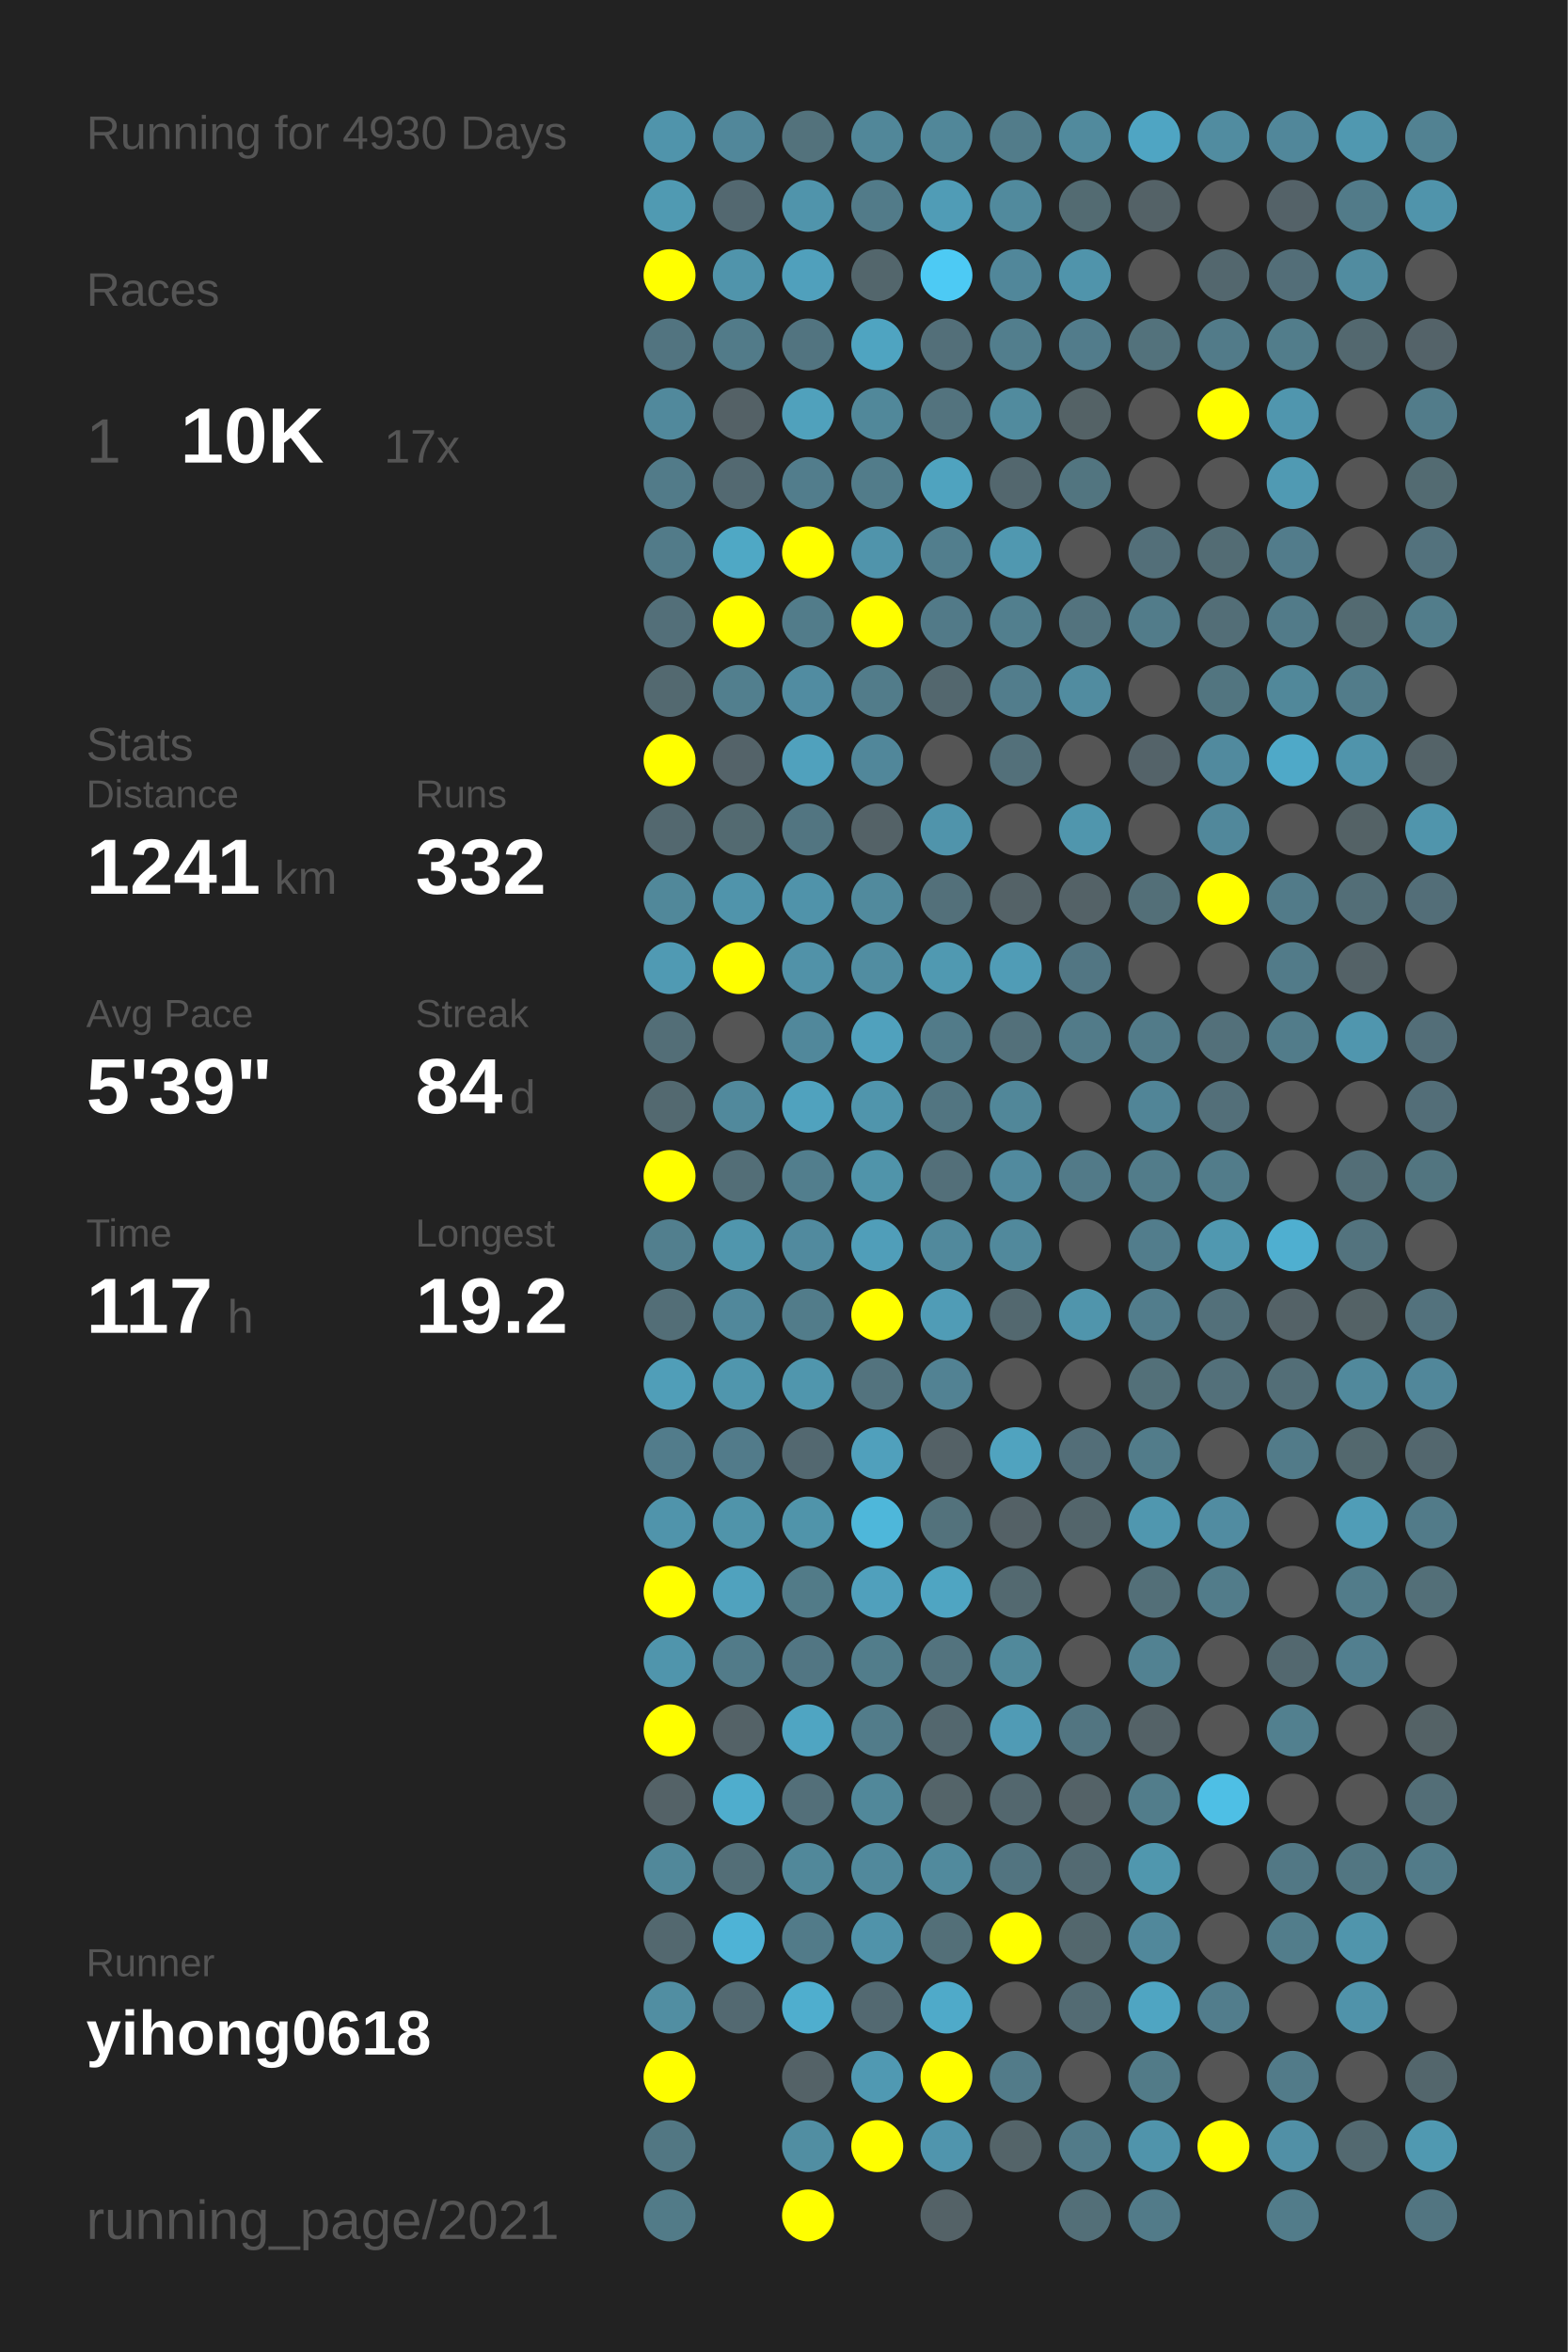
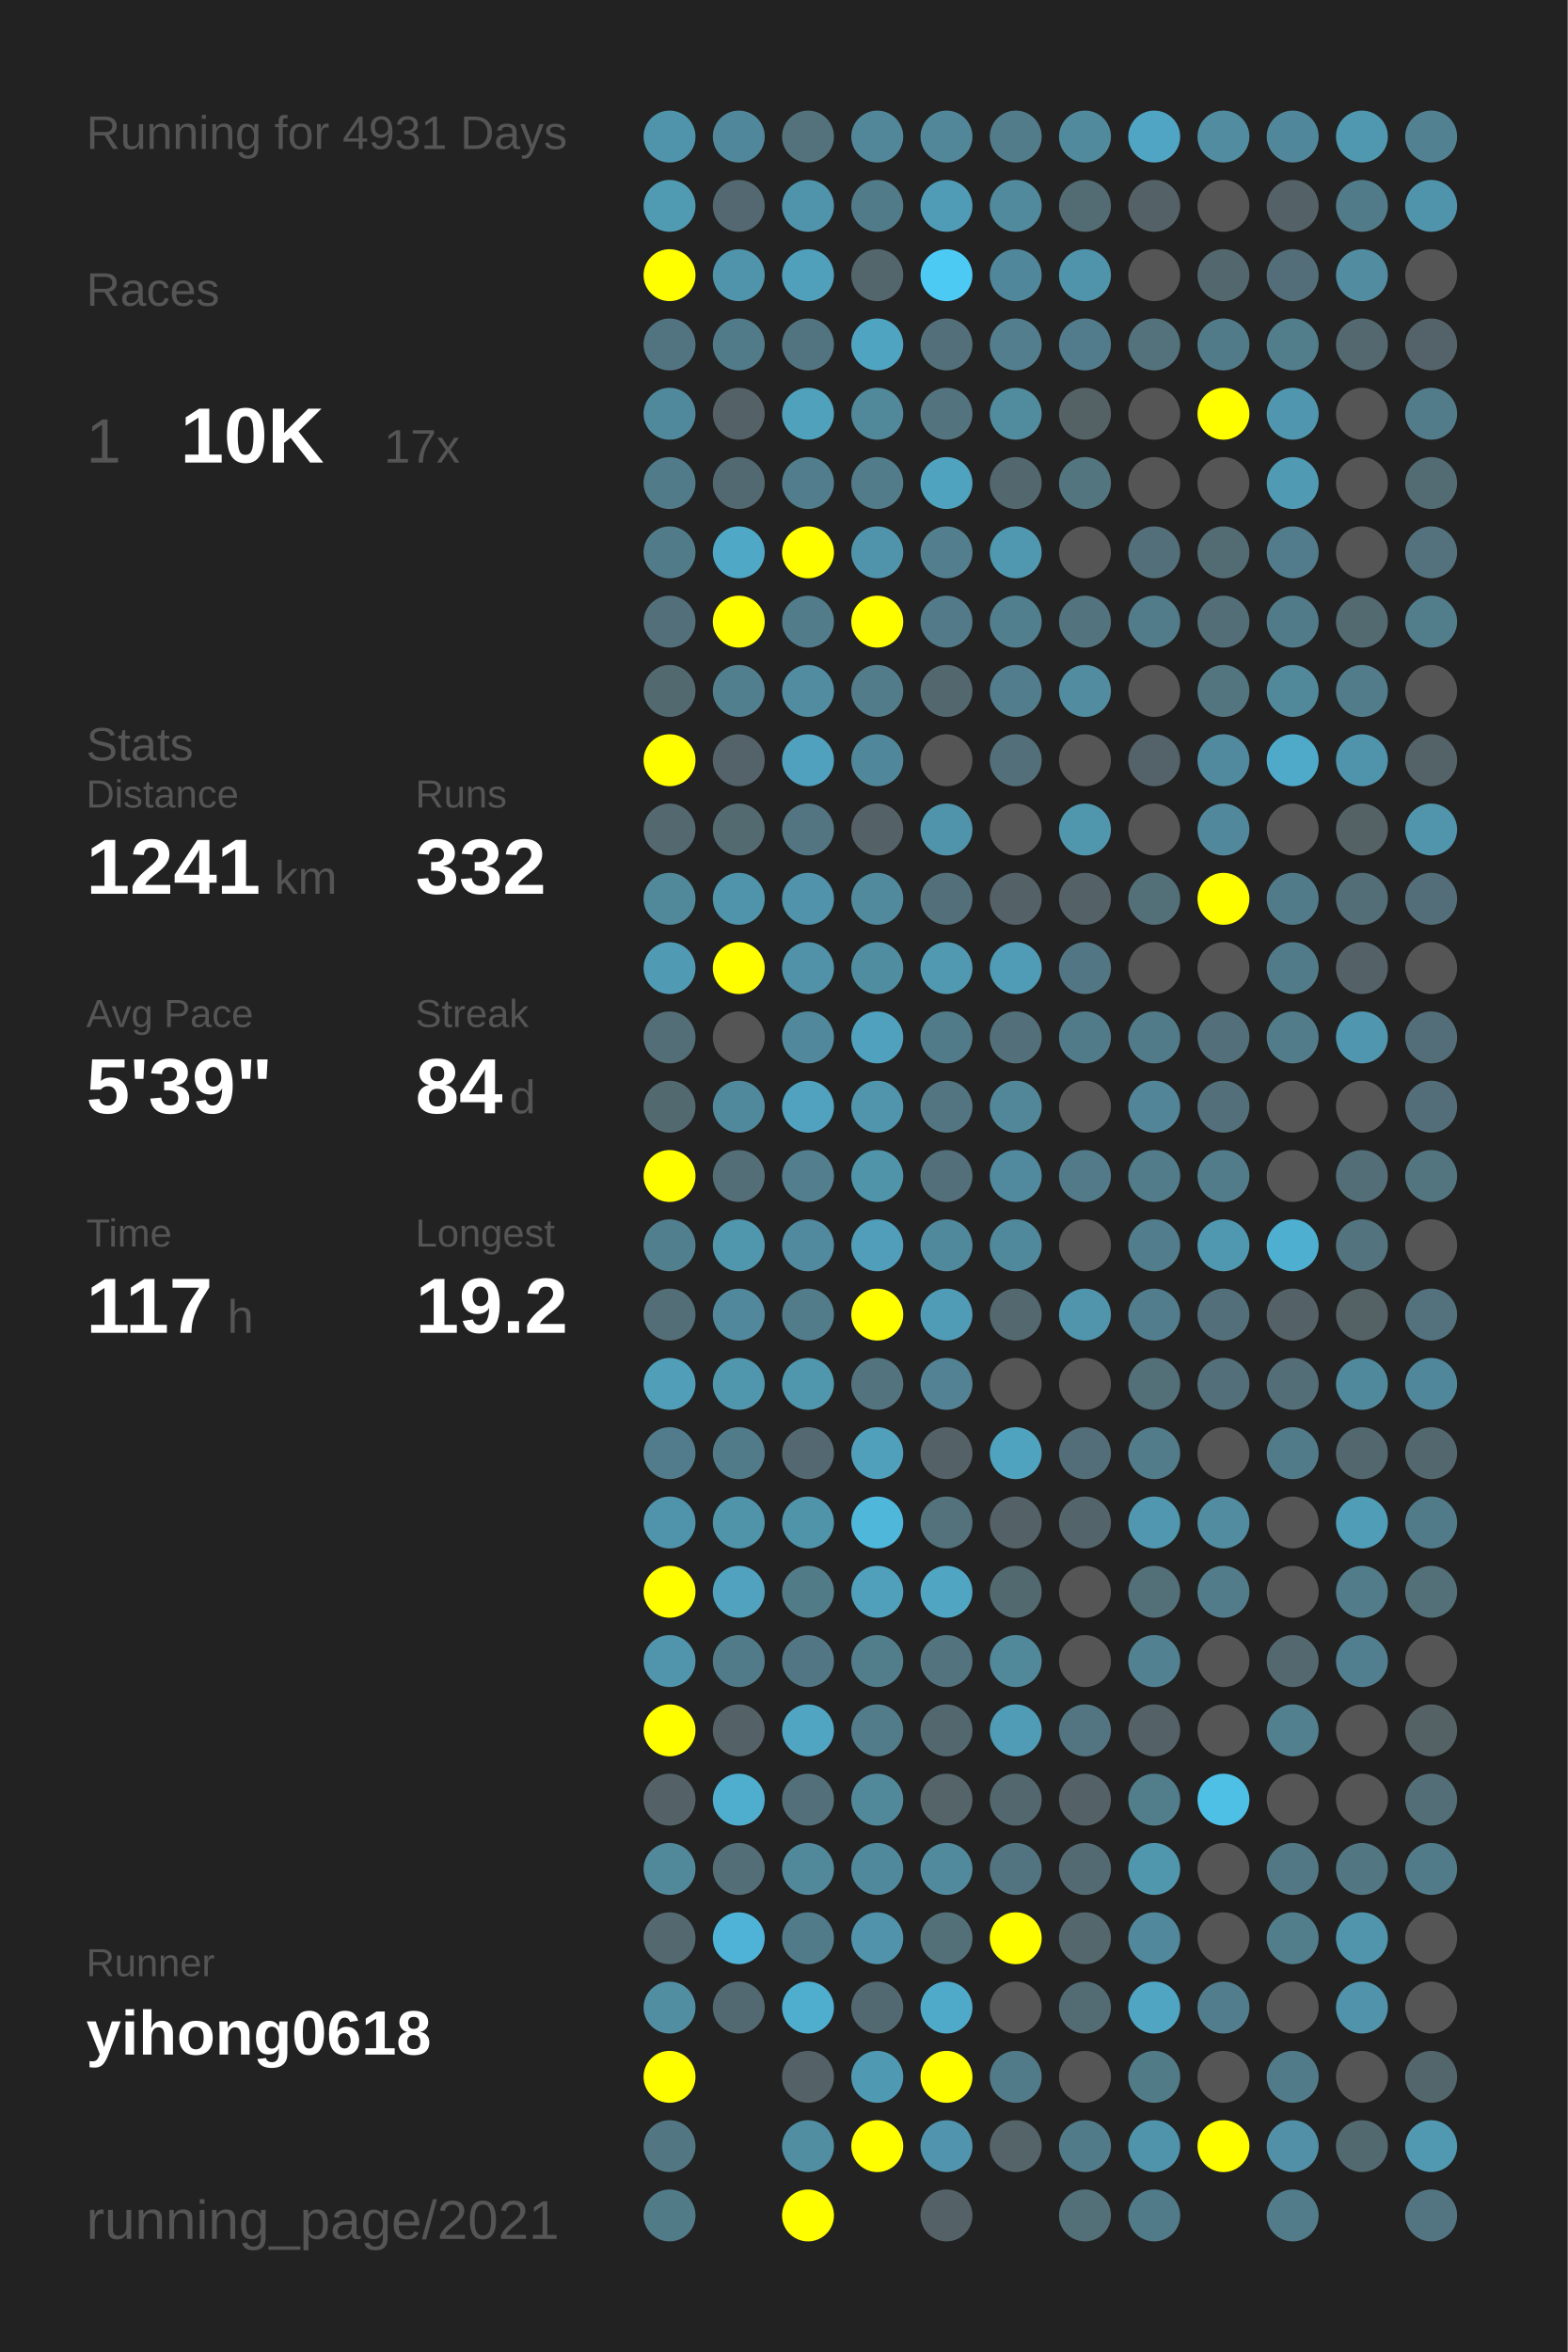
<svg xmlns="http://www.w3.org/2000/svg" baseProfile="full" height="300mm" version="1.1" viewBox="0,0,200,300" width="200mm">
  <defs />
  <rect fill="#222222" height="300" width="200" x="0" y="0" />
-   <text fill="#555555" style="font-size:6px; font-family:Arial;" x="11" y="19">Running for 4930 Days</text>
+   <text fill="#555555" style="font-size:6px; font-family:Arial;" x="11" y="19">Running for 4931 Days</text>
  <text fill="#555555" style="font-size:6px; font-family:Arial;" x="11" y="39">Races</text>
  <text fill="#555555" style="font-size:8px; font-family:Arial;" x="11" y="59">1</text>
  <text fill="#FFFFFF" style="font-size:10px; font-family:Arial; font-weight:bold;" x="23" y="59">10K</text>
  <text fill="#555555" style="font-size:6px; font-family:Arial;" x="49" y="59">17x</text>
  <text fill="#555555" style="font-size:6px; font-family:Arial;" x="11" y="97">Stats</text>
  <text fill="#555555" style="font-size:5px; font-family:Arial;" x="11" y="103">Distance</text>
  <text fill="#FFFFFF" style="font-size:10px; font-family:Arial; font-weight:bold;" x="11" y="114">1241</text>
  <text fill="#555555" style="font-size:6px; font-family:Arial;" x="35" y="114">km</text>
  <text fill="#555555" style="font-size:5px; font-family:Arial;" x="53" y="103">Runs</text>
  <text fill="#FFFFFF" style="font-size:10px; font-family:Arial; font-weight:bold;" x="53" y="114">332</text>
  <text fill="#555555" style="font-size:5px; font-family:Arial;" x="11" y="131">Avg Pace</text>
  <text fill="#FFFFFF" style="font-size:10px; font-family:Arial; font-weight:bold;" x="11" y="142">5'39"</text>
  <text fill="#555555" style="font-size:5px; font-family:Arial;" x="53" y="131">Streak</text>
  <text fill="#FFFFFF" style="font-size:10px; font-family:Arial; font-weight:bold;" x="53" y="142">84</text>
  <text fill="#555555" style="font-size:6px; font-family:Arial;" x="65" y="142">d</text>
  <text fill="#555555" style="font-size:5px; font-family:Arial;" x="11" y="159">Time</text>
  <text fill="#FFFFFF" style="font-size:10px; font-family:Arial; font-weight:bold;" x="11" y="170">117</text>
  <text fill="#555555" style="font-size:6px; font-family:Arial;" x="29" y="170">h</text>
  <text fill="#555555" style="font-size:5px; font-family:Arial;" x="53" y="159">Longest</text>
  <text fill="#FFFFFF" style="font-size:10px; font-family:Arial; font-weight:bold;" x="53" y="170">19.2</text>
  <text fill="#555555" style="font-size:5px; font-family:Arial;" x="11" y="252.065">Runner</text>
  <text fill="#FFFFFF" style="font-size:8px; font-family:Arial; font-weight:bold;" x="11" y="262.065">yihong0618</text>
  <text fill="#555555" style="font-size:7px; font-family:Arial;" x="11" y="285.581">running_page/2021</text>
  <circle cx="85.417" cy="17.419" fill="#5094ab" r="3.312" />
  <circle cx="85.417" cy="26.258" fill="#509ab2" r="3.312" />
  <circle cx="85.417" cy="35.097" fill="#FFFF00" r="3.312" />
  <circle cx="85.417" cy="43.935" fill="#527480" r="3.312" />
  <circle cx="85.417" cy="52.774" fill="#51899c" r="3.312" />
  <circle cx="85.417" cy="61.613" fill="#527b89" r="3.312" />
  <circle cx="85.417" cy="70.452" fill="#527b89" r="3.312" />
  <circle cx="85.417" cy="79.29" fill="#536f79" r="3.312" />
  <circle cx="85.417" cy="88.129" fill="#536970" r="3.312" />
  <circle cx="85.417" cy="96.968" fill="#FFFF00" r="3.312" />
  <circle cx="85.417" cy="105.806" fill="#53686f" r="3.312" />
  <circle cx="85.417" cy="114.645" fill="#51889a" r="3.312" />
  <circle cx="85.417" cy="123.484" fill="#509ab3" r="3.312" />
  <circle cx="85.417" cy="132.323" fill="#536e77" r="3.312" />
  <circle cx="85.417" cy="141.161" fill="#536970" r="3.312" />
  <circle cx="85.417" cy="150" fill="#FFFF00" r="3.312" />
  <circle cx="85.417" cy="158.839" fill="#527f8e" r="3.312" />
  <circle cx="85.417" cy="167.677" fill="#536e77" r="3.312" />
  <circle cx="85.417" cy="176.516" fill="#509eb8" r="3.312" />
  <circle cx="85.417" cy="185.355" fill="#527c8b" r="3.312" />
  <circle cx="85.417" cy="194.194" fill="#5094ab" r="3.312" />
  <circle cx="85.417" cy="203.032" fill="#FFFF00" r="3.312" />
  <circle cx="85.417" cy="211.871" fill="#5095ac" r="3.312" />
  <circle cx="85.417" cy="220.71" fill="#FFFF00" r="3.312" />
  <circle cx="85.417" cy="229.548" fill="#546267" r="3.312" />
  <circle cx="85.417" cy="238.387" fill="#51889a" r="3.312" />
  <circle cx="85.417" cy="247.226" fill="#53686f" r="3.312" />
  <circle cx="85.417" cy="256.065" fill="#518ea2" r="3.312" />
  <circle cx="85.417" cy="264.903" fill="#FFFF00" r="3.312" />
  <circle cx="85.417" cy="273.742" fill="#527783" r="3.312" />
  <circle cx="85.417" cy="282.581" fill="#527b88" r="3.312" />
  <circle cx="94.25" cy="17.419" fill="#51879a" r="3.312" />
  <circle cx="94.25" cy="26.258" fill="#536870" r="3.312" />
  <circle cx="94.25" cy="35.097" fill="#5094ab" r="3.312" />
  <circle cx="94.25" cy="43.935" fill="#527b89" r="3.312" />
  <circle cx="94.25" cy="52.774" fill="#546166" r="3.312" />
  <circle cx="94.25" cy="61.613" fill="#536971" r="3.312" />
  <circle cx="94.25" cy="70.452" fill="#4fa8c5" r="3.312" />
  <circle cx="94.25" cy="79.29" fill="#FFFF00" r="3.312" />
  <circle cx="94.25" cy="88.129" fill="#527f8e" r="3.312" />
  <circle cx="94.25" cy="96.968" fill="#546369" r="3.312" />
  <circle cx="94.25" cy="105.806" fill="#536a71" r="3.312" />
  <circle cx="94.25" cy="114.645" fill="#5094ab" r="3.312" />
  <circle cx="94.25" cy="123.484" fill="#FFFF00" r="3.312" />
  <circle cx="94.25" cy="132.323" fill="#555555" r="3.312" />
  <circle cx="94.25" cy="141.161" fill="#51899c" r="3.312" />
  <circle cx="94.25" cy="150" fill="#536e77" r="3.312" />
  <circle cx="94.25" cy="158.839" fill="#5096ad" r="3.312" />
  <circle cx="94.25" cy="167.677" fill="#51889b" r="3.312" />
  <circle cx="94.25" cy="176.516" fill="#5096ad" r="3.312" />
  <circle cx="94.25" cy="185.355" fill="#527b8a" r="3.312" />
  <circle cx="94.25" cy="194.194" fill="#5094aa" r="3.312" />
  <circle cx="94.25" cy="203.032" fill="#50a2be" r="3.312" />
  <circle cx="94.25" cy="211.871" fill="#527b89" r="3.312" />
  <circle cx="94.25" cy="220.71" fill="#546267" r="3.312" />
  <circle cx="94.25" cy="229.548" fill="#4fadcd" r="3.312" />
  <circle cx="94.25" cy="238.387" fill="#536e77" r="3.312" />
  <circle cx="94.25" cy="247.226" fill="#4eb3d6" r="3.312" />
  <circle cx="94.25" cy="256.065" fill="#536971" r="3.312" />
  <circle cx="103.083" cy="17.419" fill="#53727c" r="3.312" />
  <circle cx="103.083" cy="26.258" fill="#5094ab" r="3.312" />
  <circle cx="103.083" cy="35.097" fill="#50a0bc" r="3.312" />
  <circle cx="103.083" cy="43.935" fill="#527480" r="3.312" />
  <circle cx="103.083" cy="52.774" fill="#50a1bc" r="3.312" />
  <circle cx="103.083" cy="61.613" fill="#527d8c" r="3.312" />
  <circle cx="103.083" cy="70.452" fill="#FFFF00" r="3.312" />
  <circle cx="103.083" cy="79.29" fill="#527c8a" r="3.312" />
  <circle cx="103.083" cy="88.129" fill="#518ca1" r="3.312" />
  <circle cx="103.083" cy="96.968" fill="#50a1bd" r="3.312" />
  <circle cx="103.083" cy="105.806" fill="#527581" r="3.312" />
  <circle cx="103.083" cy="114.645" fill="#5093aa" r="3.312" />
  <circle cx="103.083" cy="123.484" fill="#5192a8" r="3.312" />
  <circle cx="103.083" cy="132.323" fill="#51889b" r="3.312" />
  <circle cx="103.083" cy="141.161" fill="#50a2be" r="3.312" />
  <circle cx="103.083" cy="150" fill="#527e8d" r="3.312" />
  <circle cx="103.083" cy="158.839" fill="#518a9e" r="3.312" />
  <circle cx="103.083" cy="167.677" fill="#527c8a" r="3.312" />
  <circle cx="103.083" cy="176.516" fill="#5096ad" r="3.312" />
  <circle cx="103.083" cy="185.355" fill="#536870" r="3.312" />
  <circle cx="103.083" cy="194.194" fill="#5094aa" r="3.312" />
  <circle cx="103.083" cy="203.032" fill="#527b88" r="3.312" />
  <circle cx="103.083" cy="211.871" fill="#527683" r="3.312" />
  <circle cx="103.083" cy="220.71" fill="#4fa5c2" r="3.312" />
  <circle cx="103.083" cy="229.548" fill="#536f79" r="3.312" />
  <circle cx="103.083" cy="238.387" fill="#51889a" r="3.312" />
  <circle cx="103.083" cy="247.226" fill="#527b89" r="3.312" />
  <circle cx="103.083" cy="256.065" fill="#4faece" r="3.312" />
  <circle cx="103.083" cy="264.903" fill="#546267" r="3.312" />
  <circle cx="103.083" cy="273.742" fill="#518ea2" r="3.312" />
  <circle cx="103.083" cy="282.581" fill="#FFFF00" r="3.312" />
  <circle cx="111.917" cy="17.419" fill="#518799" r="3.312" />
  <circle cx="111.917" cy="26.258" fill="#527b89" r="3.312" />
  <circle cx="111.917" cy="35.097" fill="#53666c" r="3.312" />
  <circle cx="111.917" cy="43.935" fill="#4fa4c1" r="3.312" />
  <circle cx="111.917" cy="52.774" fill="#51889a" r="3.312" />
  <circle cx="111.917" cy="61.613" fill="#527c8a" r="3.312" />
  <circle cx="111.917" cy="70.452" fill="#5094ab" r="3.312" />
  <circle cx="111.917" cy="79.29" fill="#FFFF00" r="3.312" />
  <circle cx="111.917" cy="88.129" fill="#527c8a" r="3.312" />
  <circle cx="111.917" cy="96.968" fill="#51879a" r="3.312" />
  <circle cx="111.917" cy="105.806" fill="#546267" r="3.312" />
  <circle cx="111.917" cy="114.645" fill="#518a9d" r="3.312" />
  <circle cx="111.917" cy="123.484" fill="#518da1" r="3.312" />
  <circle cx="111.917" cy="132.323" fill="#50a1bd" r="3.312" />
  <circle cx="111.917" cy="141.161" fill="#5095ac" r="3.312" />
  <circle cx="111.917" cy="150" fill="#5094aa" r="3.312" />
  <circle cx="111.917" cy="158.839" fill="#509eb9" r="3.312" />
  <circle cx="111.917" cy="167.677" fill="#FFFF00" r="3.312" />
  <circle cx="111.917" cy="176.516" fill="#53737e" r="3.312" />
  <circle cx="111.917" cy="185.355" fill="#50a0bc" r="3.312" />
  <circle cx="111.917" cy="194.194" fill="#4eb7da" r="3.312" />
  <circle cx="111.917" cy="203.032" fill="#50a0bc" r="3.312" />
  <circle cx="111.917" cy="211.871" fill="#527d8b" r="3.312" />
  <circle cx="111.917" cy="220.71" fill="#527c8a" r="3.312" />
  <circle cx="111.917" cy="229.548" fill="#51889a" r="3.312" />
  <circle cx="111.917" cy="238.387" fill="#51899c" r="3.312" />
  <circle cx="111.917" cy="247.226" fill="#5093aa" r="3.312" />
  <circle cx="111.917" cy="256.065" fill="#536971" r="3.312" />
  <circle cx="111.917" cy="264.903" fill="#5099b2" r="3.312" />
  <circle cx="111.917" cy="273.742" fill="#FFFF00" r="3.312" />
  <circle cx="120.75" cy="17.419" fill="#518799" r="3.312" />
  <circle cx="120.75" cy="26.258" fill="#509cb6" r="3.312" />
  <circle cx="120.75" cy="35.097" fill="#4dcaf4" r="3.312" />
  <circle cx="120.75" cy="43.935" fill="#536f79" r="3.312" />
  <circle cx="120.75" cy="52.774" fill="#53737e" r="3.312" />
  <circle cx="120.75" cy="61.613" fill="#4fa3bf" r="3.312" />
  <circle cx="120.75" cy="70.452" fill="#527e8d" r="3.312" />
  <circle cx="120.75" cy="79.29" fill="#527a88" r="3.312" />
  <circle cx="120.75" cy="88.129" fill="#53676e" r="3.312" />
  <circle cx="120.75" cy="96.968" fill="#555555" r="3.312" />
  <circle cx="120.75" cy="105.806" fill="#5094ab" r="3.312" />
  <circle cx="120.75" cy="114.645" fill="#53707a" r="3.312" />
  <circle cx="120.75" cy="123.484" fill="#5099b1" r="3.312" />
  <circle cx="120.75" cy="132.323" fill="#527b89" r="3.312" />
  <circle cx="120.75" cy="141.161" fill="#527581" r="3.312" />
  <circle cx="120.75" cy="150" fill="#536f79" r="3.312" />
  <circle cx="120.75" cy="158.839" fill="#51899c" r="3.312" />
  <circle cx="120.75" cy="167.677" fill="#509cb6" r="3.312" />
  <circle cx="120.75" cy="176.516" fill="#528293" r="3.312" />
  <circle cx="120.75" cy="185.355" fill="#546166" r="3.312" />
  <circle cx="120.75" cy="194.194" fill="#53727c" r="3.312" />
  <circle cx="120.75" cy="203.032" fill="#4fa5c2" r="3.312" />
  <circle cx="120.75" cy="211.871" fill="#53737e" r="3.312" />
  <circle cx="120.75" cy="220.71" fill="#53676e" r="3.312" />
  <circle cx="120.75" cy="229.548" fill="#546469" r="3.312" />
  <circle cx="120.75" cy="238.387" fill="#518a9d" r="3.312" />
  <circle cx="120.75" cy="247.226" fill="#536f78" r="3.312" />
  <circle cx="120.75" cy="256.065" fill="#4faac9" r="3.312" />
  <circle cx="120.75" cy="264.903" fill="#FFFF00" r="3.312" />
  <circle cx="120.75" cy="273.742" fill="#5095ad" r="3.312" />
  <circle cx="120.75" cy="282.581" fill="#546267" r="3.312" />
  <circle cx="129.583" cy="17.419" fill="#527c8a" r="3.312" />
  <circle cx="129.583" cy="26.258" fill="#518a9d" r="3.312" />
  <circle cx="129.583" cy="35.097" fill="#51879a" r="3.312" />
  <circle cx="129.583" cy="43.935" fill="#527e8d" r="3.312" />
  <circle cx="129.583" cy="52.774" fill="#518b9e" r="3.312" />
  <circle cx="129.583" cy="61.613" fill="#53676e" r="3.312" />
  <circle cx="129.583" cy="70.452" fill="#5098b0" r="3.312" />
  <circle cx="129.583" cy="79.29" fill="#527f8e" r="3.312" />
  <circle cx="129.583" cy="88.129" fill="#527d8c" r="3.312" />
  <circle cx="129.583" cy="96.968" fill="#53707a" r="3.312" />
  <circle cx="129.583" cy="105.806" fill="#555555" r="3.312" />
  <circle cx="129.583" cy="114.645" fill="#546267" r="3.312" />
  <circle cx="129.583" cy="123.484" fill="#509cb6" r="3.312" />
  <circle cx="129.583" cy="132.323" fill="#53707a" r="3.312" />
  <circle cx="129.583" cy="141.161" fill="#518799" r="3.312" />
  <circle cx="129.583" cy="150" fill="#518a9e" r="3.312" />
  <circle cx="129.583" cy="158.839" fill="#51899c" r="3.312" />
  <circle cx="129.583" cy="167.677" fill="#53686f" r="3.312" />
  <circle cx="129.583" cy="176.516" fill="#555555" r="3.312" />
  <circle cx="129.583" cy="185.355" fill="#50a3bf" r="3.312" />
  <circle cx="129.583" cy="194.194" fill="#546166" r="3.312" />
  <circle cx="129.583" cy="203.032" fill="#536970" r="3.312" />
  <circle cx="129.583" cy="211.871" fill="#51899b" r="3.312" />
  <circle cx="129.583" cy="220.71" fill="#509bb5" r="3.312" />
  <circle cx="129.583" cy="229.548" fill="#53676e" r="3.312" />
  <circle cx="129.583" cy="238.387" fill="#527480" r="3.312" />
  <circle cx="129.583" cy="247.226" fill="#FFFF00" r="3.312" />
  <circle cx="129.583" cy="256.065" fill="#555555" r="3.312" />
  <circle cx="129.583" cy="264.903" fill="#527b89" r="3.312" />
  <circle cx="129.583" cy="273.742" fill="#546469" r="3.312" />
  <circle cx="138.417" cy="17.419" fill="#518a9d" r="3.312" />
  <circle cx="138.417" cy="26.258" fill="#536b72" r="3.312" />
  <circle cx="138.417" cy="35.097" fill="#5094ab" r="3.312" />
  <circle cx="138.417" cy="43.935" fill="#527c8b" r="3.312" />
  <circle cx="138.417" cy="52.774" fill="#546266" r="3.312" />
  <circle cx="138.417" cy="61.613" fill="#527580" r="3.312" />
  <circle cx="138.417" cy="70.452" fill="#555555" r="3.312" />
  <circle cx="138.417" cy="79.29" fill="#53737e" r="3.312" />
  <circle cx="138.417" cy="88.129" fill="#518ca0" r="3.312" />
  <circle cx="138.417" cy="96.968" fill="#555555" r="3.312" />
  <circle cx="138.417" cy="105.806" fill="#5096ad" r="3.312" />
  <circle cx="138.417" cy="114.645" fill="#546267" r="3.312" />
  <circle cx="138.417" cy="123.484" fill="#527683" r="3.312" />
  <circle cx="138.417" cy="132.323" fill="#527b89" r="3.312" />
  <circle cx="138.417" cy="141.161" fill="#555555" r="3.312" />
  <circle cx="138.417" cy="150" fill="#527a88" r="3.312" />
  <circle cx="138.417" cy="158.839" fill="#555555" r="3.312" />
  <circle cx="138.417" cy="167.677" fill="#5095ac" r="3.312" />
  <circle cx="138.417" cy="176.516" fill="#555555" r="3.312" />
  <circle cx="138.417" cy="185.355" fill="#536e78" r="3.312" />
  <circle cx="138.417" cy="194.194" fill="#53656b" r="3.312" />
  <circle cx="138.417" cy="203.032" fill="#555555" r="3.312" />
  <circle cx="138.417" cy="211.871" fill="#555555" r="3.312" />
  <circle cx="138.417" cy="220.71" fill="#527581" r="3.312" />
  <circle cx="138.417" cy="229.548" fill="#546267" r="3.312" />
  <circle cx="138.417" cy="238.387" fill="#536a72" r="3.312" />
  <circle cx="138.417" cy="247.226" fill="#53676d" r="3.312" />
  <circle cx="138.417" cy="256.065" fill="#536b73" r="3.312" />
  <circle cx="138.417" cy="264.903" fill="#555555" r="3.312" />
  <circle cx="138.417" cy="273.742" fill="#527b89" r="3.312" />
  <circle cx="138.417" cy="282.581" fill="#536f78" r="3.312" />
  <circle cx="147.25" cy="17.419" fill="#4fa5c3" r="3.312" />
  <circle cx="147.25" cy="26.258" fill="#546267" r="3.312" />
  <circle cx="147.25" cy="35.097" fill="#555555" r="3.312" />
  <circle cx="147.25" cy="43.935" fill="#53727c" r="3.312" />
  <circle cx="147.25" cy="52.774" fill="#555555" r="3.312" />
  <circle cx="147.25" cy="61.613" fill="#555555" r="3.312" />
  <circle cx="147.25" cy="70.452" fill="#536f79" r="3.312" />
  <circle cx="147.25" cy="79.29" fill="#527c8a" r="3.312" />
  <circle cx="147.25" cy="88.129" fill="#555555" r="3.312" />
  <circle cx="147.25" cy="96.968" fill="#546369" r="3.312" />
  <circle cx="147.25" cy="105.806" fill="#555555" r="3.312" />
  <circle cx="147.25" cy="114.645" fill="#536f78" r="3.312" />
  <circle cx="147.25" cy="123.484" fill="#555555" r="3.312" />
  <circle cx="147.25" cy="132.323" fill="#527b89" r="3.312" />
  <circle cx="147.25" cy="141.161" fill="#518597" r="3.312" />
  <circle cx="147.25" cy="150" fill="#527c8a" r="3.312" />
  <circle cx="147.25" cy="158.839" fill="#527d8c" r="3.312" />
  <circle cx="147.25" cy="167.677" fill="#527d8c" r="3.312" />
  <circle cx="147.25" cy="176.516" fill="#537079" r="3.312" />
  <circle cx="147.25" cy="185.355" fill="#527c8a" r="3.312" />
  <circle cx="147.25" cy="194.194" fill="#5097af" r="3.312" />
  <circle cx="147.25" cy="203.032" fill="#536f78" r="3.312" />
  <circle cx="147.25" cy="211.871" fill="#528292" r="3.312" />
  <circle cx="147.25" cy="220.71" fill="#546267" r="3.312" />
  <circle cx="147.25" cy="229.548" fill="#527d8b" r="3.312" />
  <circle cx="147.25" cy="238.387" fill="#5097ae" r="3.312" />
  <circle cx="147.25" cy="247.226" fill="#51889b" r="3.312" />
  <circle cx="147.25" cy="256.065" fill="#4fa5c2" r="3.312" />
  <circle cx="147.25" cy="264.903" fill="#527b88" r="3.312" />
  <circle cx="147.25" cy="273.742" fill="#5094ab" r="3.312" />
  <circle cx="147.25" cy="282.581" fill="#527b89" r="3.312" />
  <circle cx="156.083" cy="17.419" fill="#518ca0" r="3.312" />
  <circle cx="156.083" cy="26.258" fill="#555555" r="3.312" />
  <circle cx="156.083" cy="35.097" fill="#53676e" r="3.312" />
  <circle cx="156.083" cy="43.935" fill="#527b89" r="3.312" />
  <circle cx="156.083" cy="52.774" fill="#FFFF00" r="3.312" />
  <circle cx="156.083" cy="61.613" fill="#555555" r="3.312" />
  <circle cx="156.083" cy="70.452" fill="#536c74" r="3.312" />
  <circle cx="156.083" cy="79.29" fill="#536e77" r="3.312" />
  <circle cx="156.083" cy="88.129" fill="#527580" r="3.312" />
  <circle cx="156.083" cy="96.968" fill="#518a9e" r="3.312" />
  <circle cx="156.083" cy="105.806" fill="#51889b" r="3.312" />
  <circle cx="156.083" cy="114.645" fill="#FFFF00" r="3.312" />
  <circle cx="156.083" cy="123.484" fill="#555555" r="3.312" />
  <circle cx="156.083" cy="132.323" fill="#53707a" r="3.312" />
  <circle cx="156.083" cy="141.161" fill="#536f79" r="3.312" />
  <circle cx="156.083" cy="150" fill="#527c8a" r="3.312" />
  <circle cx="156.083" cy="158.839" fill="#5098b0" r="3.312" />
  <circle cx="156.083" cy="167.677" fill="#53707a" r="3.312" />
  <circle cx="156.083" cy="176.516" fill="#53707a" r="3.312" />
  <circle cx="156.083" cy="185.355" fill="#555555" r="3.312" />
  <circle cx="156.083" cy="194.194" fill="#518ca1" r="3.312" />
  <circle cx="156.083" cy="203.032" fill="#527c8a" r="3.312" />
  <circle cx="156.083" cy="211.871" fill="#555555" r="3.312" />
  <circle cx="156.083" cy="220.71" fill="#555555" r="3.312" />
  <circle cx="156.083" cy="229.548" fill="#4ebfe5" r="3.312" />
  <circle cx="156.083" cy="238.387" fill="#555555" r="3.312" />
  <circle cx="156.083" cy="247.226" fill="#555555" r="3.312" />
  <circle cx="156.083" cy="256.065" fill="#527d8c" r="3.312" />
  <circle cx="156.083" cy="264.903" fill="#555555" r="3.312" />
  <circle cx="156.083" cy="273.742" fill="#FFFF00" r="3.312" />
  <circle cx="164.917" cy="17.419" fill="#51879a" r="3.312" />
  <circle cx="164.917" cy="26.258" fill="#546268" r="3.312" />
  <circle cx="164.917" cy="35.097" fill="#536e78" r="3.312" />
  <circle cx="164.917" cy="43.935" fill="#527d8b" r="3.312" />
  <circle cx="164.917" cy="52.774" fill="#5096ae" r="3.312" />
  <circle cx="164.917" cy="61.613" fill="#509ab3" r="3.312" />
  <circle cx="164.917" cy="70.452" fill="#527c8b" r="3.312" />
  <circle cx="164.917" cy="79.29" fill="#527b89" r="3.312" />
  <circle cx="164.917" cy="88.129" fill="#51889a" r="3.312" />
  <circle cx="164.917" cy="96.968" fill="#4fa9c8" r="3.312" />
  <circle cx="164.917" cy="105.806" fill="#555555" r="3.312" />
  <circle cx="164.917" cy="114.645" fill="#527b89" r="3.312" />
  <circle cx="164.917" cy="123.484" fill="#527b89" r="3.312" />
  <circle cx="164.917" cy="132.323" fill="#527c8a" r="3.312" />
  <circle cx="164.917" cy="141.161" fill="#555555" r="3.312" />
  <circle cx="164.917" cy="150" fill="#555555" r="3.312" />
  <circle cx="164.917" cy="158.839" fill="#4fafd0" r="3.312" />
  <circle cx="164.917" cy="167.677" fill="#546267" r="3.312" />
  <circle cx="164.917" cy="176.516" fill="#536e77" r="3.312" />
  <circle cx="164.917" cy="185.355" fill="#527b89" r="3.312" />
  <circle cx="164.917" cy="194.194" fill="#555555" r="3.312" />
  <circle cx="164.917" cy="203.032" fill="#555555" r="3.312" />
  <circle cx="164.917" cy="211.871" fill="#53686f" r="3.312" />
  <circle cx="164.917" cy="220.71" fill="#52808f" r="3.312" />
  <circle cx="164.917" cy="229.548" fill="#555555" r="3.312" />
  <circle cx="164.917" cy="238.387" fill="#527885" r="3.312" />
  <circle cx="164.917" cy="247.226" fill="#527d8b" r="3.312" />
  <circle cx="164.917" cy="256.065" fill="#555555" r="3.312" />
  <circle cx="164.917" cy="264.903" fill="#527b89" r="3.312" />
  <circle cx="164.917" cy="273.742" fill="#5190a6" r="3.312" />
  <circle cx="164.917" cy="282.581" fill="#527c8a" r="3.312" />
  <circle cx="173.75" cy="17.419" fill="#5098b0" r="3.312" />
  <circle cx="173.75" cy="26.258" fill="#527b89" r="3.312" />
  <circle cx="173.75" cy="35.097" fill="#518ca0" r="3.312" />
  <circle cx="173.75" cy="43.935" fill="#53686f" r="3.312" />
  <circle cx="173.75" cy="52.774" fill="#555555" r="3.312" />
  <circle cx="173.75" cy="61.613" fill="#555555" r="3.312" />
  <circle cx="173.75" cy="70.452" fill="#555555" r="3.312" />
  <circle cx="173.75" cy="79.29" fill="#536a71" r="3.312" />
  <circle cx="173.75" cy="88.129" fill="#527c8a" r="3.312" />
  <circle cx="173.75" cy="96.968" fill="#5094ab" r="3.312" />
  <circle cx="173.75" cy="105.806" fill="#546266" r="3.312" />
  <circle cx="173.75" cy="114.645" fill="#536e77" r="3.312" />
  <circle cx="173.75" cy="123.484" fill="#546267" r="3.312" />
  <circle cx="173.75" cy="132.323" fill="#5096ae" r="3.312" />
  <circle cx="173.75" cy="141.161" fill="#555555" r="3.312" />
  <circle cx="173.75" cy="150" fill="#536e77" r="3.312" />
  <circle cx="173.75" cy="158.839" fill="#53737e" r="3.312" />
  <circle cx="173.75" cy="167.677" fill="#546266" r="3.312" />
  <circle cx="173.75" cy="176.516" fill="#51899c" r="3.312" />
  <circle cx="173.75" cy="185.355" fill="#53686e" r="3.312" />
  <circle cx="173.75" cy="194.194" fill="#509db7" r="3.312" />
  <circle cx="173.75" cy="203.032" fill="#527c8a" r="3.312" />
  <circle cx="173.75" cy="211.871" fill="#527f8f" r="3.312" />
  <circle cx="173.75" cy="220.71" fill="#555555" r="3.312" />
  <circle cx="173.75" cy="229.548" fill="#555555" r="3.312" />
  <circle cx="173.75" cy="238.387" fill="#527682" r="3.312" />
  <circle cx="173.75" cy="247.226" fill="#5095ac" r="3.312" />
  <circle cx="173.75" cy="256.065" fill="#5093aa" r="3.312" />
  <circle cx="173.75" cy="264.903" fill="#555555" r="3.312" />
  <circle cx="173.75" cy="273.742" fill="#536970" r="3.312" />
  <circle cx="182.583" cy="17.419" fill="#528292" r="3.312" />
  <circle cx="182.583" cy="26.258" fill="#5094ab" r="3.312" />
  <circle cx="182.583" cy="35.097" fill="#555555" r="3.312" />
  <circle cx="182.583" cy="43.935" fill="#546369" r="3.312" />
  <circle cx="182.583" cy="52.774" fill="#527c8a" r="3.312" />
  <circle cx="182.583" cy="61.613" fill="#536b72" r="3.312" />
  <circle cx="182.583" cy="70.452" fill="#53727d" r="3.312" />
  <circle cx="182.583" cy="79.29" fill="#527d8b" r="3.312" />
  <circle cx="182.583" cy="88.129" fill="#555555" r="3.312" />
  <circle cx="182.583" cy="96.968" fill="#546368" r="3.312" />
  <circle cx="182.583" cy="105.806" fill="#5095ac" r="3.312" />
  <circle cx="182.583" cy="114.645" fill="#536e78" r="3.312" />
  <circle cx="182.583" cy="123.484" fill="#555555" r="3.312" />
  <circle cx="182.583" cy="132.323" fill="#536e78" r="3.312" />
  <circle cx="182.583" cy="141.161" fill="#536e78" r="3.312" />
  <circle cx="182.583" cy="150" fill="#527580" r="3.312" />
  <circle cx="182.583" cy="158.839" fill="#555555" r="3.312" />
  <circle cx="182.583" cy="167.677" fill="#53727d" r="3.312" />
  <circle cx="182.583" cy="176.516" fill="#51879a" r="3.312" />
  <circle cx="182.583" cy="185.355" fill="#53676e" r="3.312" />
  <circle cx="182.583" cy="194.194" fill="#527b89" r="3.312" />
  <circle cx="182.583" cy="203.032" fill="#536f78" r="3.312" />
  <circle cx="182.583" cy="211.871" fill="#555555" r="3.312" />
  <circle cx="182.583" cy="220.71" fill="#546266" r="3.312" />
  <circle cx="182.583" cy="229.548" fill="#536e77" r="3.312" />
  <circle cx="182.583" cy="238.387" fill="#527b89" r="3.312" />
  <circle cx="182.583" cy="247.226" fill="#555555" r="3.312" />
  <circle cx="182.583" cy="256.065" fill="#555555" r="3.312" />
  <circle cx="182.583" cy="264.903" fill="#53666c" r="3.312" />
  <circle cx="182.583" cy="273.742" fill="#5099b1" r="3.312" />
  <circle cx="182.583" cy="282.581" fill="#527581" r="3.312" />
</svg>
